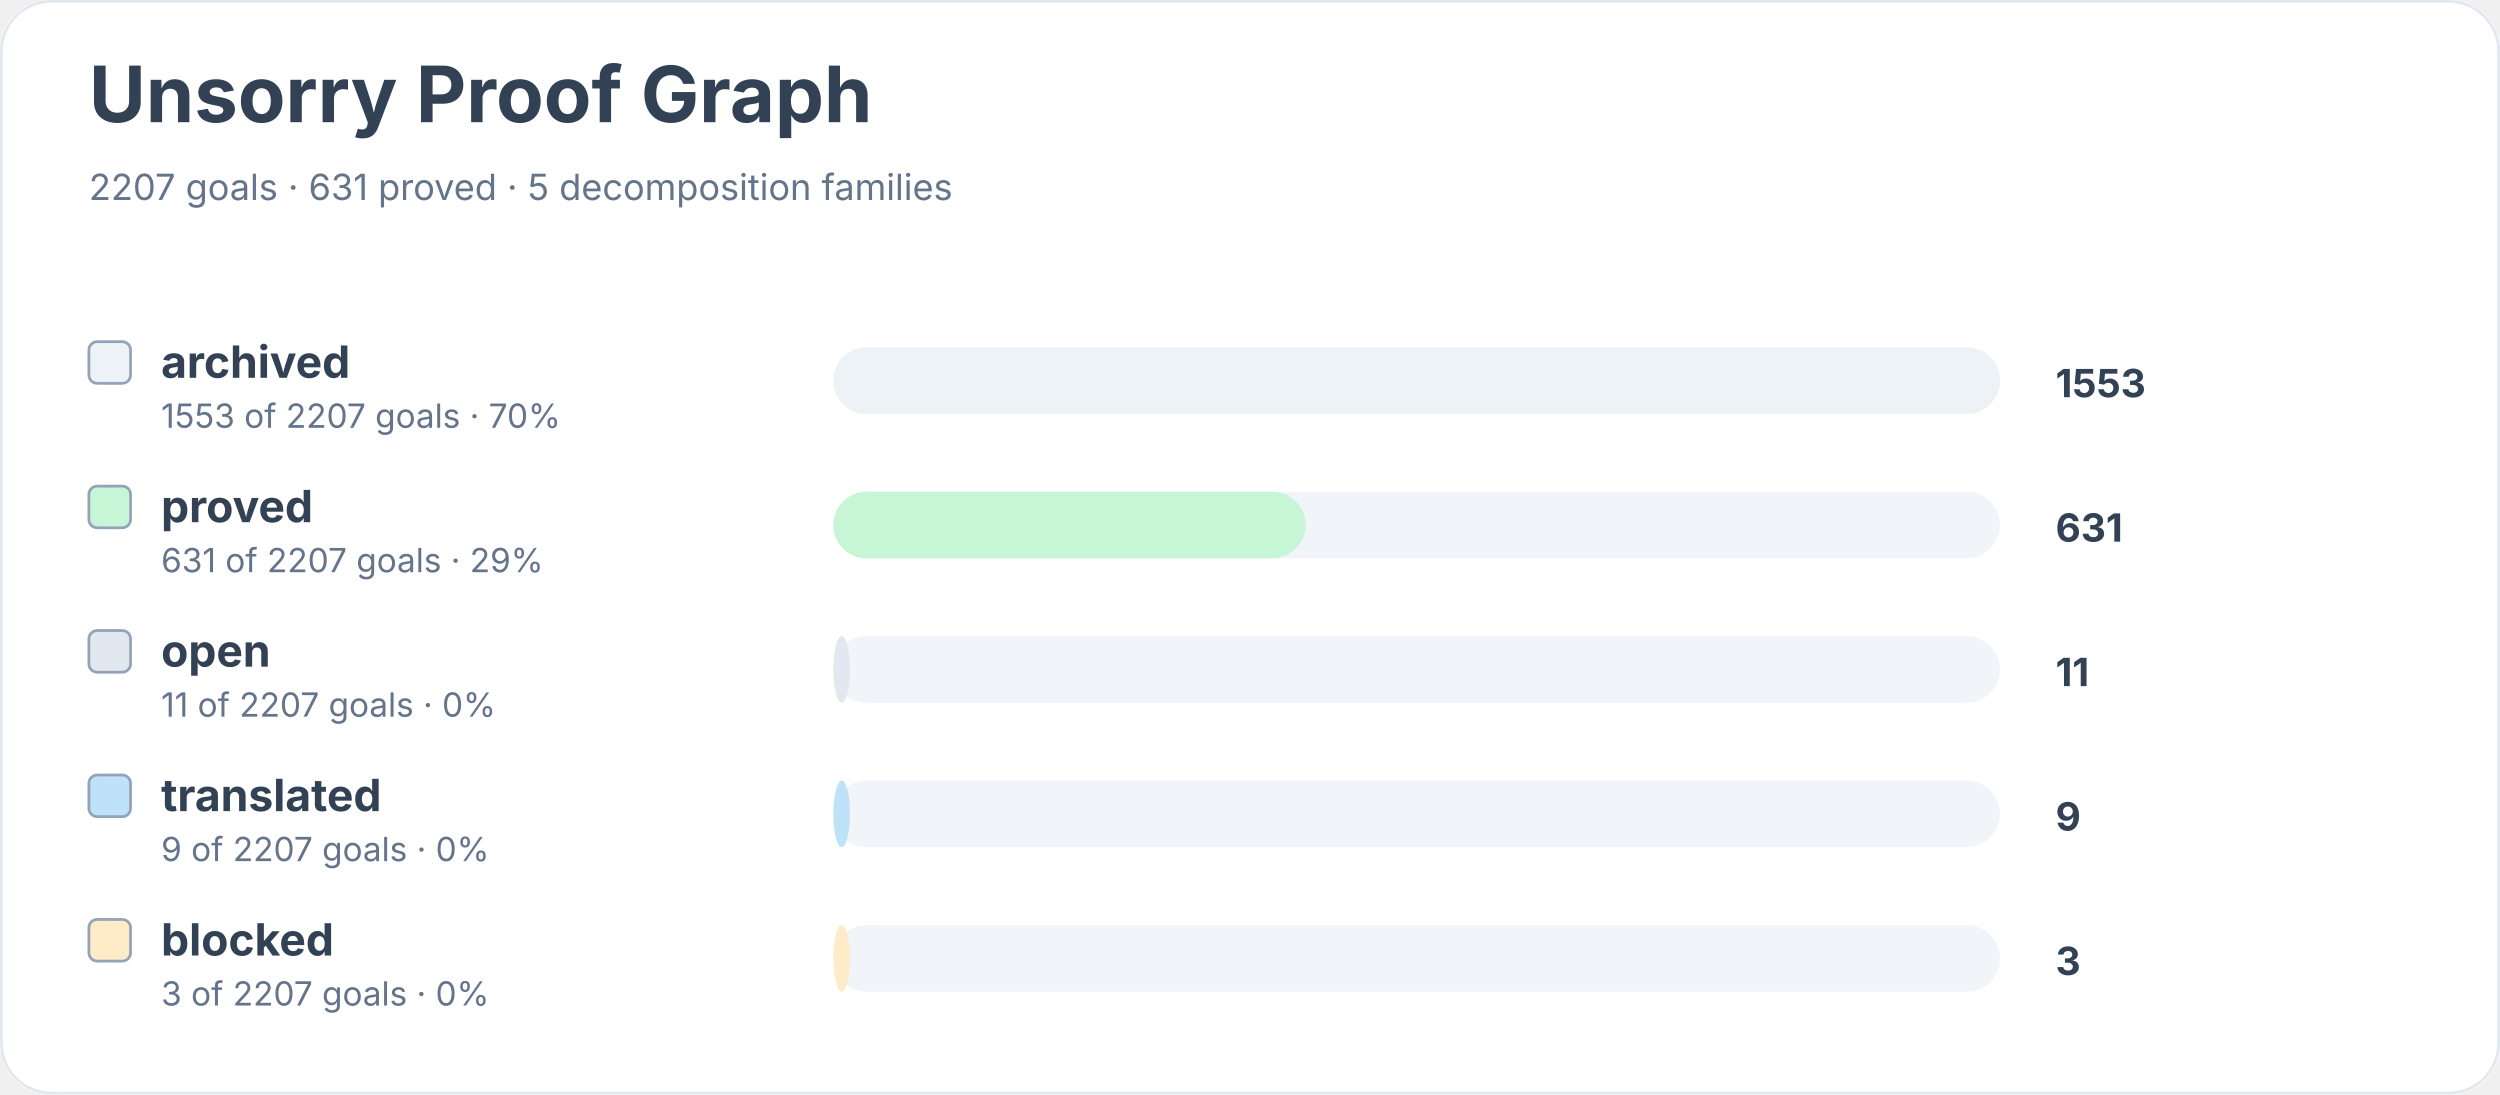
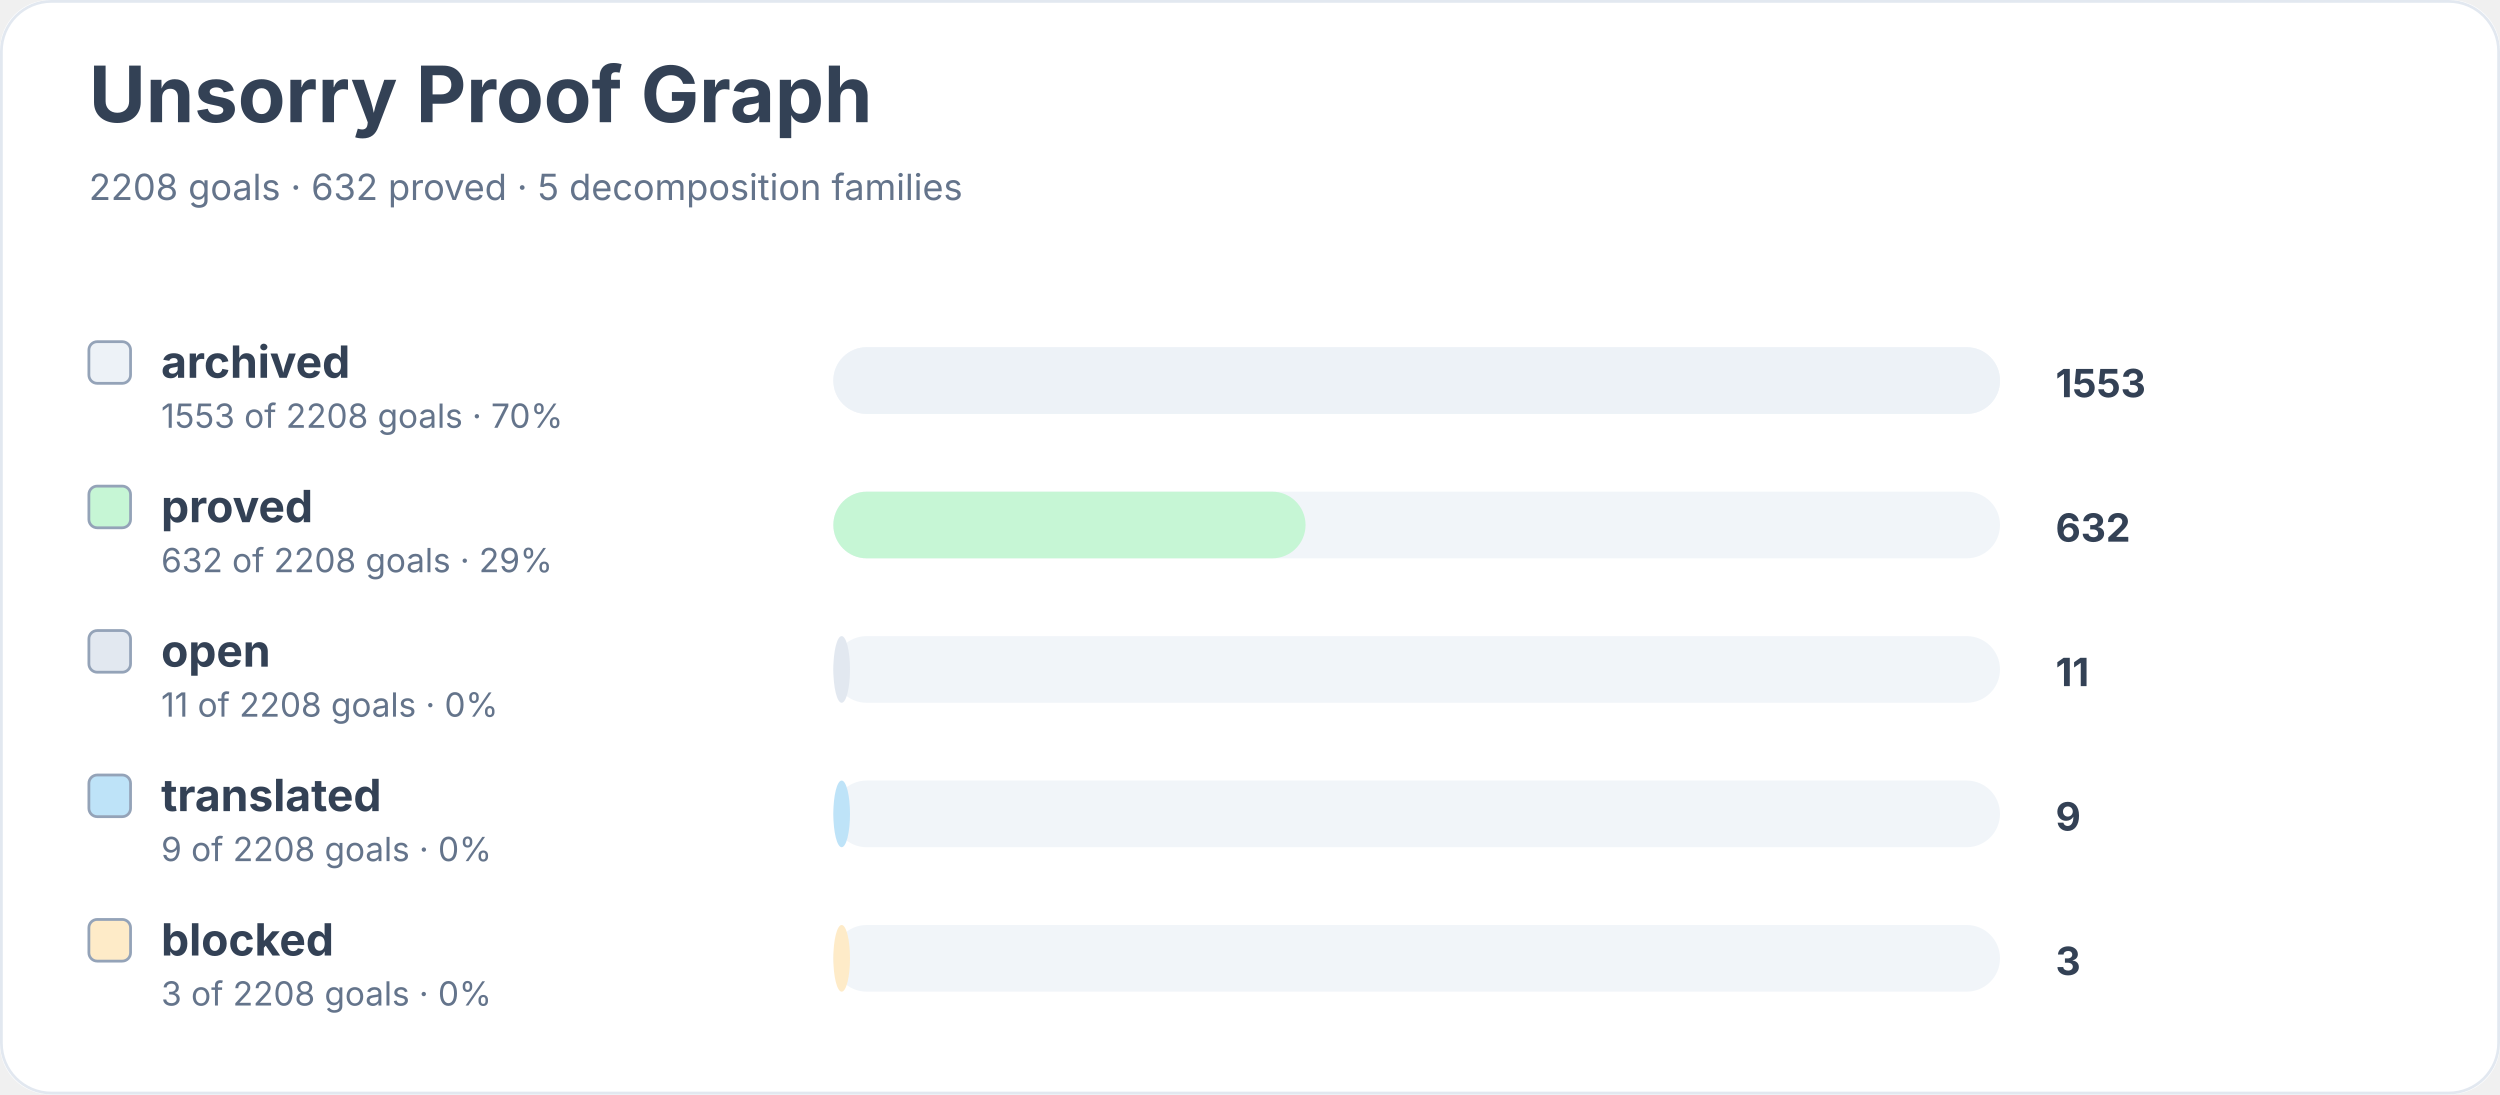
<svg xmlns="http://www.w3.org/2000/svg" width="900" height="394" viewBox="0 0 900 394" role="img" aria-labelledby="title desc">
  <rect width="900" height="100%" rx="18" fill="#ffffff" />
  <rect x="0.5" y="0.5" width="899" height="393" rx="18" fill="none" stroke="#e2e8f0" />
  <text x="32" y="44" font-family="Inter, system-ui, sans-serif" font-size="28" font-weight="700" fill="#334155">Unsorry Proof Graph</text>
-   <text x="32" y="72" font-family="Inter, system-ui, sans-serif" font-size="13" fill="#64748b">2207 goals · 631 proved · 5 decomposition families</text>
+   <text x="32" y="72" font-family="Inter, system-ui, sans-serif" font-size="13" fill="#64748b">2208 goals · 632 proved · 5 decomposition families</text>
  <rect x="32" y="123" width="15" height="15" rx="3" fill="#edf2f7" stroke="#94a3b8" />
  <text x="58" y="136" font-family="Inter, system-ui, sans-serif" font-size="16" font-weight="650" fill="#334155">archived</text>
-   <text x="58" y="154" font-family="Inter, system-ui, sans-serif" font-size="12" fill="#64748b">1553 of 2207 goals · 70%</text>
+   <text x="58" y="154" font-family="Inter, system-ui, sans-serif" font-size="12" fill="#64748b">1553 of 2208 goals · 70%</text>
  <rect x="300" y="125" width="420" height="24" rx="12" fill="#f1f5f9" />
  <rect x="300" y="125" width="420" height="24" rx="12" fill="#edf2f7" />
  <text x="740" y="143" font-family="Inter, system-ui, sans-serif" font-size="14" font-weight="700" fill="#334155">1553</text>
  <rect x="32" y="175" width="15" height="15" rx="3" fill="#c6f6d5" stroke="#94a3b8" />
  <text x="58" y="188" font-family="Inter, system-ui, sans-serif" font-size="16" font-weight="650" fill="#334155">proved</text>
-   <text x="58" y="206" font-family="Inter, system-ui, sans-serif" font-size="12" fill="#64748b">631 of 2207 goals · 29%</text>
+   <text x="58" y="206" font-family="Inter, system-ui, sans-serif" font-size="12" fill="#64748b">632 of 2208 goals · 29%</text>
  <rect x="300" y="177" width="420" height="24" rx="12" fill="#f1f5f9" />
  <rect x="300" y="177" width="170" height="24" rx="12" fill="#c6f6d5" />
-   <text x="740" y="195" font-family="Inter, system-ui, sans-serif" font-size="14" font-weight="700" fill="#334155">631</text>
+   <text x="740" y="195" font-family="Inter, system-ui, sans-serif" font-size="14" font-weight="700" fill="#334155">632</text>
  <rect x="32" y="227" width="15" height="15" rx="3" fill="#e2e8f0" stroke="#94a3b8" />
  <text x="58" y="240" font-family="Inter, system-ui, sans-serif" font-size="16" font-weight="650" fill="#334155">open</text>
-   <text x="58" y="258" font-family="Inter, system-ui, sans-serif" font-size="12" fill="#64748b">11 of 2207 goals · 0%</text>
+   <text x="58" y="258" font-family="Inter, system-ui, sans-serif" font-size="12" fill="#64748b">11 of 2208 goals · 0%</text>
  <rect x="300" y="229" width="420" height="24" rx="12" fill="#f1f5f9" />
  <rect x="300" y="229" width="6" height="24" rx="12" fill="#e2e8f0" />
  <text x="740" y="247" font-family="Inter, system-ui, sans-serif" font-size="14" font-weight="700" fill="#334155">11</text>
  <rect x="32" y="279" width="15" height="15" rx="3" fill="#bee3f8" stroke="#94a3b8" />
  <text x="58" y="292" font-family="Inter, system-ui, sans-serif" font-size="16" font-weight="650" fill="#334155">translated</text>
-   <text x="58" y="310" font-family="Inter, system-ui, sans-serif" font-size="12" fill="#64748b">9 of 2207 goals · 0%</text>
+   <text x="58" y="310" font-family="Inter, system-ui, sans-serif" font-size="12" fill="#64748b">9 of 2208 goals · 0%</text>
  <rect x="300" y="281" width="420" height="24" rx="12" fill="#f1f5f9" />
  <rect x="300" y="281" width="6" height="24" rx="12" fill="#bee3f8" />
  <text x="740" y="299" font-family="Inter, system-ui, sans-serif" font-size="14" font-weight="700" fill="#334155">9</text>
  <rect x="32" y="331" width="15" height="15" rx="3" fill="#feebc8" stroke="#94a3b8" />
  <text x="58" y="344" font-family="Inter, system-ui, sans-serif" font-size="16" font-weight="650" fill="#334155">blocked</text>
-   <text x="58" y="362" font-family="Inter, system-ui, sans-serif" font-size="12" fill="#64748b">3 of 2207 goals · 0%</text>
+   <text x="58" y="362" font-family="Inter, system-ui, sans-serif" font-size="12" fill="#64748b">3 of 2208 goals · 0%</text>
  <rect x="300" y="333" width="420" height="24" rx="12" fill="#f1f5f9" />
  <rect x="300" y="333" width="6" height="24" rx="12" fill="#feebc8" />
  <text x="740" y="351" font-family="Inter, system-ui, sans-serif" font-size="14" font-weight="700" fill="#334155">3</text>
</svg>
